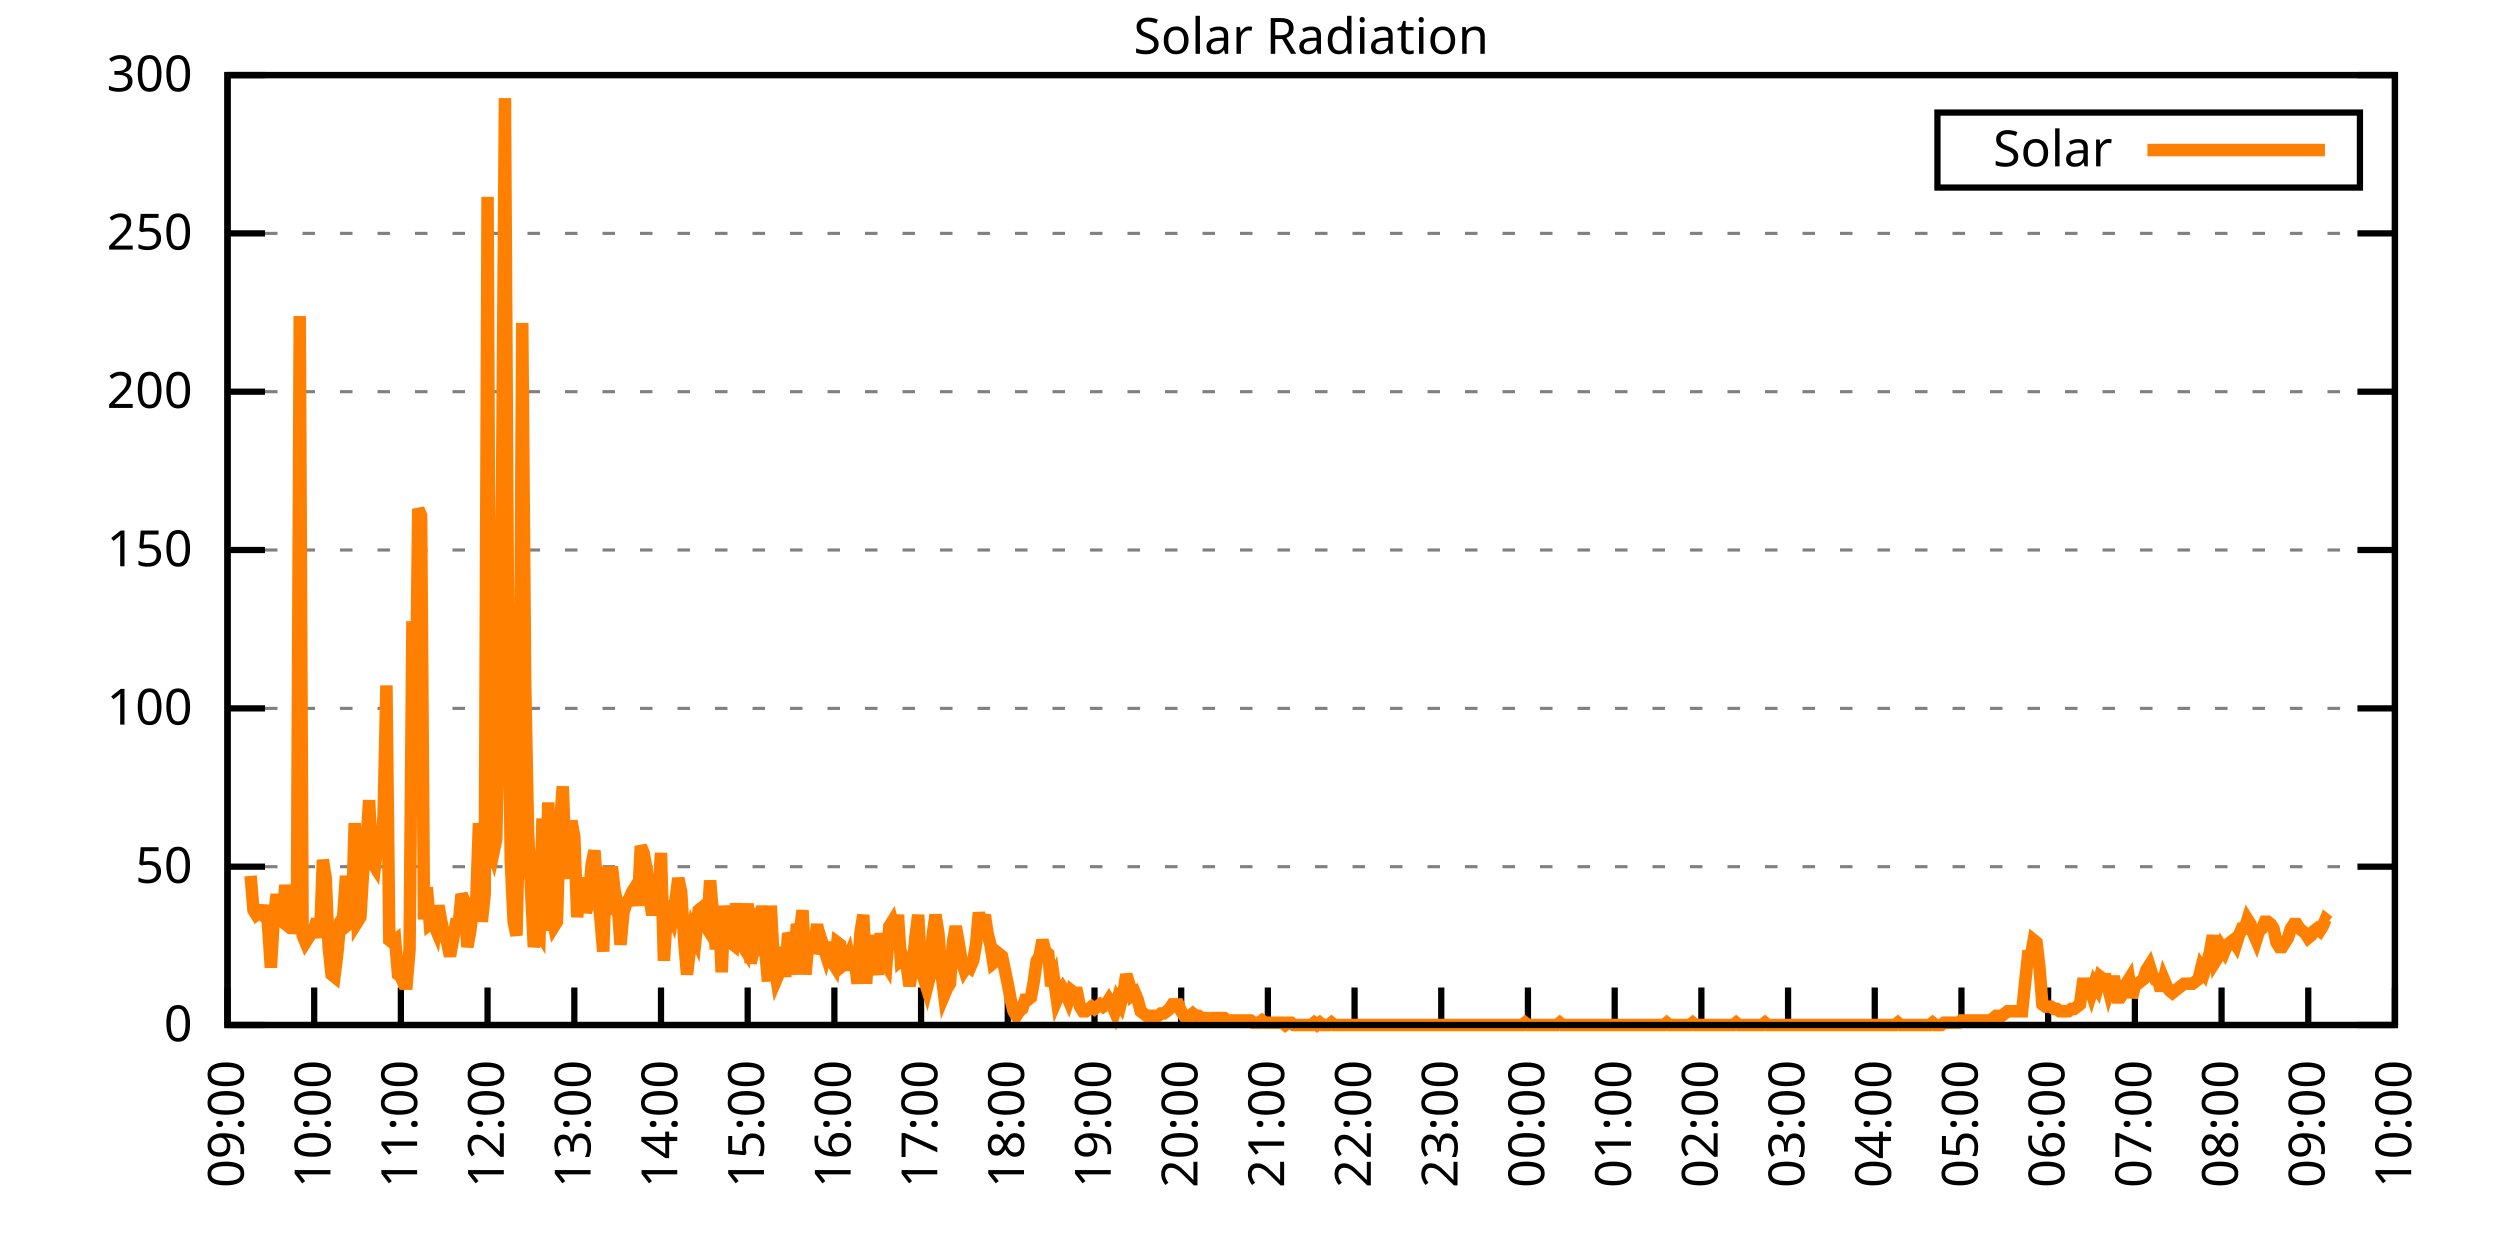
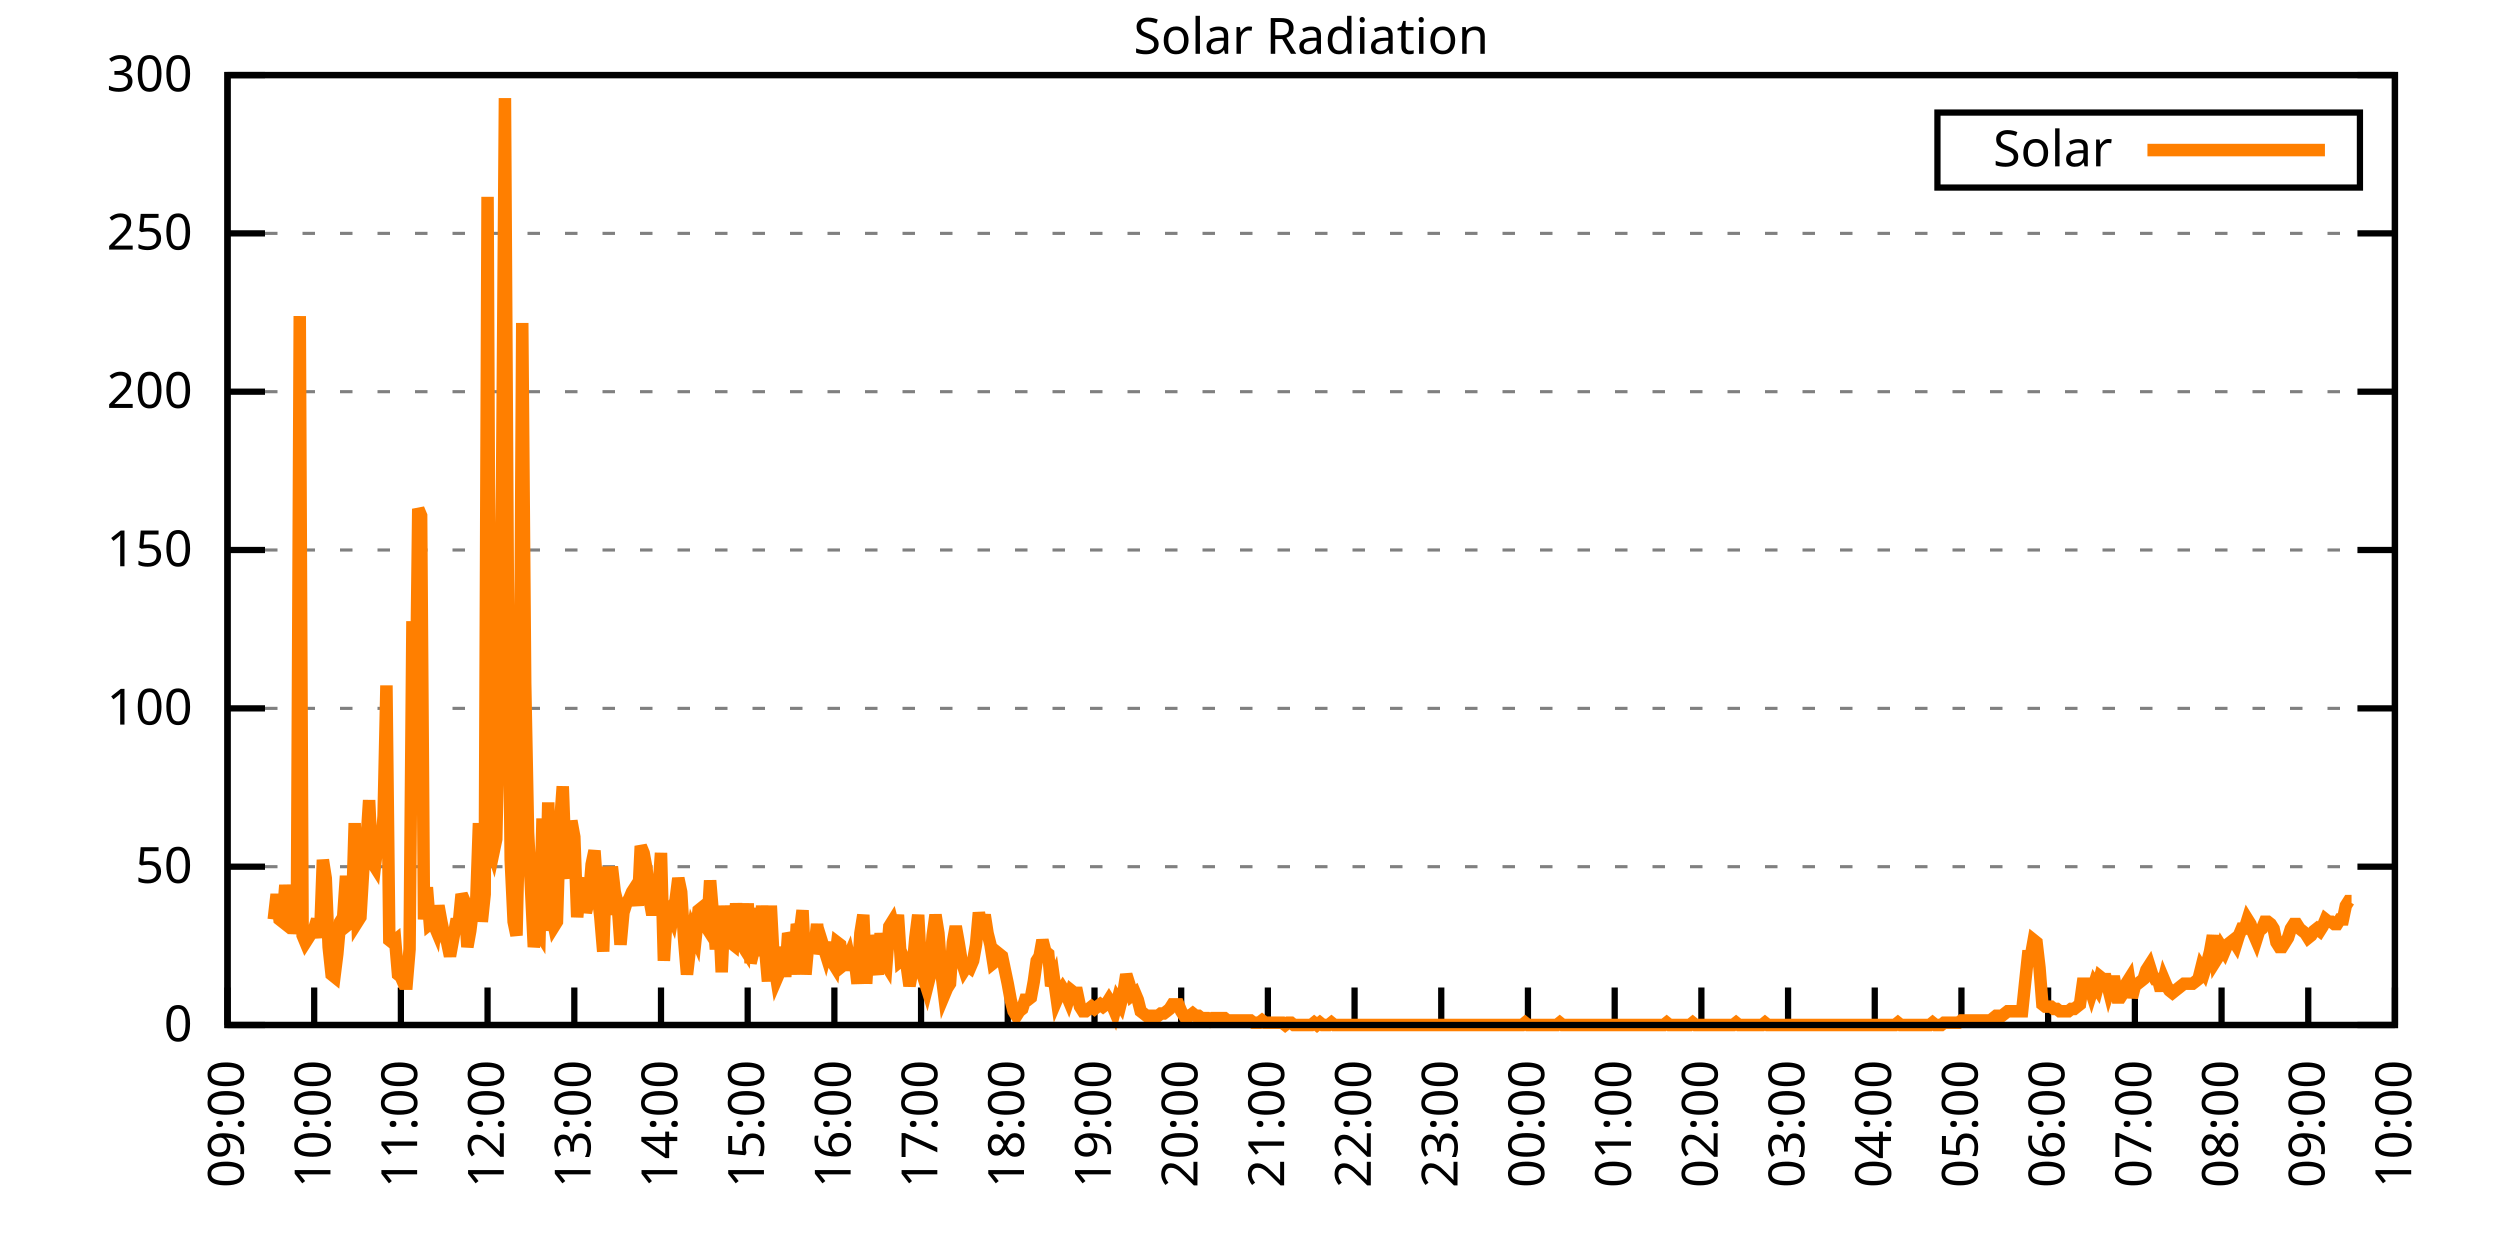
<svg xmlns="http://www.w3.org/2000/svg" xmlns:xlink="http://www.w3.org/1999/xlink" width="400" height="200" viewBox="0 0 400 200">
  <g id="gnuplot_canvas">
    <rect x="0" y="0" width="400" height="200" fill="none" />
    <defs>
      <circle id="gpDot" r="0.5" stroke-width="0.5" stroke="currentColor" />
      <path id="gpPt0" stroke-width="0.333" stroke="currentColor" d="M-1,0 h2 M0,-1 v2" />
      <path id="gpPt1" stroke-width="0.333" stroke="currentColor" d="M-1,-1 L1,1 M1,-1 L-1,1" />
      <path id="gpPt2" stroke-width="0.333" stroke="currentColor" d="M-1,0 L1,0 M0,-1 L0,1 M-1,-1 L1,1 M-1,1 L1,-1" />
      <rect id="gpPt3" stroke-width="0.333" stroke="currentColor" x="-1" y="-1" width="2" height="2" />
      <rect id="gpPt4" stroke-width="0.333" stroke="currentColor" fill="currentColor" x="-1" y="-1" width="2" height="2" />
      <circle id="gpPt5" stroke-width="0.333" stroke="currentColor" cx="0" cy="0" r="1" />
      <use xlink:href="#gpPt5" id="gpPt6" fill="currentColor" stroke="none" />
      <path id="gpPt7" stroke-width="0.333" stroke="currentColor" d="M0,-1.33 L-1.33,0.67 L1.33,0.67 z" />
      <use xlink:href="#gpPt7" id="gpPt8" fill="currentColor" stroke="none" />
      <use xlink:href="#gpPt7" id="gpPt9" stroke="currentColor" transform="rotate(180)" />
      <use xlink:href="#gpPt9" id="gpPt10" fill="currentColor" stroke="none" />
      <use xlink:href="#gpPt3" id="gpPt11" stroke="currentColor" transform="rotate(45)" />
      <use xlink:href="#gpPt11" id="gpPt12" fill="currentColor" stroke="none" />
      <path id="gpPt13" stroke-width="0.333" stroke="currentColor" d="M0,1.330 L1.265,0.411 L0.782,-1.067 L-0.782,-1.076 L-1.265,0.411 z" />
      <use xlink:href="#gpPt13" id="gpPt14" fill="currentColor" stroke="none" />
      <filter id="textbox" filterUnits="objectBoundingBox" x="0" y="0" height="1" width="1">
        <feFlood flood-color="white" flood-opacity="1" result="bgnd" />
        <feComposite in="SourceGraphic" in2="bgnd" operator="atop" />
      </filter>
      <filter id="greybox" filterUnits="objectBoundingBox" x="0" y="0" height="1" width="1">
        <feFlood flood-color="lightgrey" flood-opacity="1" result="grey" />
        <feComposite in="SourceGraphic" in2="grey" operator="atop" />
      </filter>
    </defs>
    <g fill="none" color="white" stroke="currentColor" stroke-width="1.00" stroke-linecap="butt" stroke-linejoin="miter">
</g>
    <g fill="none" color="black" stroke="currentColor" stroke-width="1.00" stroke-linecap="butt" stroke-linejoin="miter">
      <g stroke="none" shape-rendering="crispEdges">
        <polygon fill="rgb(255, 255, 255)" points="36.40,164.00 383.18,164.00 383.18,12.02 36.40,12.02 " />
      </g>
    </g>
    <g fill="none" color="black" stroke="currentColor" stroke-width="1.00" stroke-linecap="butt" stroke-linejoin="miter">
</g>
    <g fill="none" color="black" stroke="black" stroke-width="0.50" stroke-linecap="butt" stroke-linejoin="miter">
</g>
    <g fill="none" color="gray" stroke="currentColor" stroke-width="0.50" stroke-linecap="butt" stroke-linejoin="miter">
      <path stroke="gray" stroke-dasharray="2,4" class="gridline" d="M36.40,164.00 L383.19,164.00  " />
    </g>
    <g fill="none" color="gray" stroke="gray" stroke-width="1.00" stroke-linecap="butt" stroke-linejoin="miter">
</g>
    <g fill="none" color="black" stroke="currentColor" stroke-width="1.00" stroke-linecap="butt" stroke-linejoin="miter">
      <path stroke="black" d="M36.40,164.00 L42.40,164.00 M383.19,164.00 L377.19,164.00  " />
      <g transform="translate(30.80,166.60)" stroke="none" fill="black" font-family="Sans" font-size="8.00" text-anchor="end">
        <text>
          <tspan font-family="Sans"> 0</tspan>
        </text>
      </g>
    </g>
    <g fill="none" color="black" stroke="currentColor" stroke-width="1.00" stroke-linecap="butt" stroke-linejoin="miter">
</g>
    <g fill="none" color="black" stroke="black" stroke-width="0.50" stroke-linecap="butt" stroke-linejoin="miter">
</g>
    <g fill="none" color="gray" stroke="currentColor" stroke-width="0.50" stroke-linecap="butt" stroke-linejoin="miter">
      <path stroke="gray" stroke-dasharray="2,4" class="gridline" d="M36.40,138.67 L383.19,138.67  " />
    </g>
    <g fill="none" color="gray" stroke="gray" stroke-width="1.00" stroke-linecap="butt" stroke-linejoin="miter">
</g>
    <g fill="none" color="black" stroke="currentColor" stroke-width="1.00" stroke-linecap="butt" stroke-linejoin="miter">
      <path stroke="black" d="M36.40,138.67 L42.40,138.67 M383.19,138.67 L377.19,138.67  " />
      <g transform="translate(30.80,141.27)" stroke="none" fill="black" font-family="Sans" font-size="8.00" text-anchor="end">
        <text>
          <tspan font-family="Sans"> 50</tspan>
        </text>
      </g>
    </g>
    <g fill="none" color="black" stroke="currentColor" stroke-width="1.00" stroke-linecap="butt" stroke-linejoin="miter">
</g>
    <g fill="none" color="black" stroke="black" stroke-width="0.50" stroke-linecap="butt" stroke-linejoin="miter">
</g>
    <g fill="none" color="gray" stroke="currentColor" stroke-width="0.50" stroke-linecap="butt" stroke-linejoin="miter">
      <path stroke="gray" stroke-dasharray="2,4" class="gridline" d="M36.40,113.34 L383.19,113.34  " />
    </g>
    <g fill="none" color="gray" stroke="gray" stroke-width="1.00" stroke-linecap="butt" stroke-linejoin="miter">
</g>
    <g fill="none" color="black" stroke="currentColor" stroke-width="1.00" stroke-linecap="butt" stroke-linejoin="miter">
      <path stroke="black" d="M36.40,113.34 L42.40,113.34 M383.19,113.34 L377.19,113.34  " />
      <g transform="translate(30.80,115.94)" stroke="none" fill="black" font-family="Sans" font-size="8.00" text-anchor="end">
        <text>
          <tspan font-family="Sans"> 100</tspan>
        </text>
      </g>
    </g>
    <g fill="none" color="black" stroke="currentColor" stroke-width="1.00" stroke-linecap="butt" stroke-linejoin="miter">
</g>
    <g fill="none" color="black" stroke="black" stroke-width="0.50" stroke-linecap="butt" stroke-linejoin="miter">
</g>
    <g fill="none" color="gray" stroke="currentColor" stroke-width="0.50" stroke-linecap="butt" stroke-linejoin="miter">
      <path stroke="gray" stroke-dasharray="2,4" class="gridline" d="M36.40,88.00 L383.19,88.00  " />
    </g>
    <g fill="none" color="gray" stroke="gray" stroke-width="1.00" stroke-linecap="butt" stroke-linejoin="miter">
</g>
    <g fill="none" color="black" stroke="currentColor" stroke-width="1.00" stroke-linecap="butt" stroke-linejoin="miter">
      <path stroke="black" d="M36.40,88.00 L42.40,88.00 M383.19,88.00 L377.19,88.00  " />
      <g transform="translate(30.80,90.60)" stroke="none" fill="black" font-family="Sans" font-size="8.00" text-anchor="end">
        <text>
          <tspan font-family="Sans"> 150</tspan>
        </text>
      </g>
    </g>
    <g fill="none" color="black" stroke="currentColor" stroke-width="1.00" stroke-linecap="butt" stroke-linejoin="miter">
</g>
    <g fill="none" color="black" stroke="black" stroke-width="0.50" stroke-linecap="butt" stroke-linejoin="miter">
</g>
    <g fill="none" color="gray" stroke="currentColor" stroke-width="0.50" stroke-linecap="butt" stroke-linejoin="miter">
      <path stroke="gray" stroke-dasharray="2,4" class="gridline" d="M36.40,62.67 L383.19,62.67  " />
    </g>
    <g fill="none" color="gray" stroke="gray" stroke-width="1.00" stroke-linecap="butt" stroke-linejoin="miter">
</g>
    <g fill="none" color="black" stroke="currentColor" stroke-width="1.00" stroke-linecap="butt" stroke-linejoin="miter">
      <path stroke="black" d="M36.40,62.67 L42.40,62.67 M383.19,62.67 L377.19,62.67  " />
      <g transform="translate(30.80,65.27)" stroke="none" fill="black" font-family="Sans" font-size="8.00" text-anchor="end">
        <text>
          <tspan font-family="Sans"> 200</tspan>
        </text>
      </g>
    </g>
    <g fill="none" color="black" stroke="currentColor" stroke-width="1.00" stroke-linecap="butt" stroke-linejoin="miter">
</g>
    <g fill="none" color="black" stroke="black" stroke-width="0.50" stroke-linecap="butt" stroke-linejoin="miter">
</g>
    <g fill="none" color="gray" stroke="currentColor" stroke-width="0.50" stroke-linecap="butt" stroke-linejoin="miter">
      <path stroke="gray" stroke-dasharray="2,4" class="gridline" d="M36.40,37.34 L383.19,37.34  " />
    </g>
    <g fill="none" color="gray" stroke="gray" stroke-width="1.00" stroke-linecap="butt" stroke-linejoin="miter">
</g>
    <g fill="none" color="black" stroke="currentColor" stroke-width="1.00" stroke-linecap="butt" stroke-linejoin="miter">
      <path stroke="black" d="M36.40,37.34 L42.40,37.34 M383.19,37.34 L377.19,37.34  " />
      <g transform="translate(30.80,39.94)" stroke="none" fill="black" font-family="Sans" font-size="8.00" text-anchor="end">
        <text>
          <tspan font-family="Sans"> 250</tspan>
        </text>
      </g>
    </g>
    <g fill="none" color="black" stroke="currentColor" stroke-width="1.00" stroke-linecap="butt" stroke-linejoin="miter">
</g>
    <g fill="none" color="black" stroke="black" stroke-width="0.50" stroke-linecap="butt" stroke-linejoin="miter">
</g>
    <g fill="none" color="gray" stroke="currentColor" stroke-width="0.50" stroke-linecap="butt" stroke-linejoin="miter">
      <path stroke="gray" stroke-dasharray="2,4" class="gridline" d="M36.40,12.01 L383.19,12.01  " />
    </g>
    <g fill="none" color="gray" stroke="gray" stroke-width="1.00" stroke-linecap="butt" stroke-linejoin="miter">
</g>
    <g fill="none" color="black" stroke="currentColor" stroke-width="1.00" stroke-linecap="butt" stroke-linejoin="miter">
      <path stroke="black" d="M36.40,12.01 L42.40,12.01 M383.19,12.01 L377.19,12.01  " />
      <g transform="translate(30.80,14.61)" stroke="none" fill="black" font-family="Sans" font-size="8.00" text-anchor="end">
        <text>
          <tspan font-family="Sans"> 300</tspan>
        </text>
      </g>
    </g>
    <g fill="none" color="black" stroke="currentColor" stroke-width="1.00" stroke-linecap="butt" stroke-linejoin="miter">
      <path stroke="black" d="M36.40,164.00 L36.40,158.00  " />
      <g transform="translate(39.00,169.60) rotate(270.00)" stroke="none" fill="black" font-family="Sans" font-size="8.00" text-anchor="end">
        <text>
          <tspan font-family="Sans">09:00</tspan>
        </text>
      </g>
    </g>
    <g fill="none" color="black" stroke="currentColor" stroke-width="1.00" stroke-linecap="butt" stroke-linejoin="miter">
      <path stroke="black" d="M50.27,164.00 L50.27,158.00  " />
      <g transform="translate(52.87,169.60) rotate(270.00)" stroke="none" fill="black" font-family="Sans" font-size="8.00" text-anchor="end">
        <text>
          <tspan font-family="Sans">10:00</tspan>
        </text>
      </g>
    </g>
    <g fill="none" color="black" stroke="currentColor" stroke-width="1.00" stroke-linecap="butt" stroke-linejoin="miter">
      <path stroke="black" d="M64.14,164.00 L64.14,158.00  " />
      <g transform="translate(66.74,169.60) rotate(270.00)" stroke="none" fill="black" font-family="Sans" font-size="8.00" text-anchor="end">
        <text>
          <tspan font-family="Sans">11:00</tspan>
        </text>
      </g>
    </g>
    <g fill="none" color="black" stroke="currentColor" stroke-width="1.00" stroke-linecap="butt" stroke-linejoin="miter">
      <path stroke="black" d="M78.01,164.00 L78.01,158.00  " />
      <g transform="translate(80.61,169.60) rotate(270.00)" stroke="none" fill="black" font-family="Sans" font-size="8.00" text-anchor="end">
        <text>
          <tspan font-family="Sans">12:00</tspan>
        </text>
      </g>
    </g>
    <g fill="none" color="black" stroke="currentColor" stroke-width="1.00" stroke-linecap="butt" stroke-linejoin="miter">
      <path stroke="black" d="M91.89,164.00 L91.89,158.00  " />
      <g transform="translate(94.49,169.60) rotate(270.00)" stroke="none" fill="black" font-family="Sans" font-size="8.00" text-anchor="end">
        <text>
          <tspan font-family="Sans">13:00</tspan>
        </text>
      </g>
    </g>
    <g fill="none" color="black" stroke="currentColor" stroke-width="1.00" stroke-linecap="butt" stroke-linejoin="miter">
      <path stroke="black" d="M105.76,164.00 L105.76,158.00  " />
      <g transform="translate(108.36,169.60) rotate(270.00)" stroke="none" fill="black" font-family="Sans" font-size="8.00" text-anchor="end">
        <text>
          <tspan font-family="Sans">14:00</tspan>
        </text>
      </g>
    </g>
    <g fill="none" color="black" stroke="currentColor" stroke-width="1.00" stroke-linecap="butt" stroke-linejoin="miter">
      <path stroke="black" d="M119.63,164.00 L119.63,158.00  " />
      <g transform="translate(122.23,169.60) rotate(270.00)" stroke="none" fill="black" font-family="Sans" font-size="8.00" text-anchor="end">
        <text>
          <tspan font-family="Sans">15:00</tspan>
        </text>
      </g>
    </g>
    <g fill="none" color="black" stroke="currentColor" stroke-width="1.00" stroke-linecap="butt" stroke-linejoin="miter">
      <path stroke="black" d="M133.50,164.00 L133.50,158.00  " />
      <g transform="translate(136.10,169.60) rotate(270.00)" stroke="none" fill="black" font-family="Sans" font-size="8.00" text-anchor="end">
        <text>
          <tspan font-family="Sans">16:00</tspan>
        </text>
      </g>
    </g>
    <g fill="none" color="black" stroke="currentColor" stroke-width="1.00" stroke-linecap="butt" stroke-linejoin="miter">
      <path stroke="black" d="M147.37,164.00 L147.37,158.00  " />
      <g transform="translate(149.97,169.60) rotate(270.00)" stroke="none" fill="black" font-family="Sans" font-size="8.00" text-anchor="end">
        <text>
          <tspan font-family="Sans">17:00</tspan>
        </text>
      </g>
    </g>
    <g fill="none" color="black" stroke="currentColor" stroke-width="1.00" stroke-linecap="butt" stroke-linejoin="miter">
      <path stroke="black" d="M161.24,164.00 L161.24,158.00  " />
      <g transform="translate(163.84,169.60) rotate(270.00)" stroke="none" fill="black" font-family="Sans" font-size="8.00" text-anchor="end">
        <text>
          <tspan font-family="Sans">18:00</tspan>
        </text>
      </g>
    </g>
    <g fill="none" color="black" stroke="currentColor" stroke-width="1.00" stroke-linecap="butt" stroke-linejoin="miter">
      <path stroke="black" d="M175.12,164.00 L175.12,158.00  " />
      <g transform="translate(177.72,169.60) rotate(270.00)" stroke="none" fill="black" font-family="Sans" font-size="8.00" text-anchor="end">
        <text>
          <tspan font-family="Sans">19:00</tspan>
        </text>
      </g>
    </g>
    <g fill="none" color="black" stroke="currentColor" stroke-width="1.00" stroke-linecap="butt" stroke-linejoin="miter">
      <path stroke="black" d="M188.99,164.00 L188.99,158.00  " />
      <g transform="translate(191.59,169.60) rotate(270.00)" stroke="none" fill="black" font-family="Sans" font-size="8.00" text-anchor="end">
        <text>
          <tspan font-family="Sans">20:00</tspan>
        </text>
      </g>
    </g>
    <g fill="none" color="black" stroke="currentColor" stroke-width="1.00" stroke-linecap="butt" stroke-linejoin="miter">
      <path stroke="black" d="M202.86,164.00 L202.86,158.00  " />
      <g transform="translate(205.46,169.60) rotate(270.00)" stroke="none" fill="black" font-family="Sans" font-size="8.00" text-anchor="end">
        <text>
          <tspan font-family="Sans">21:00</tspan>
        </text>
      </g>
    </g>
    <g fill="none" color="black" stroke="currentColor" stroke-width="1.00" stroke-linecap="butt" stroke-linejoin="miter">
      <path stroke="black" d="M216.73,164.00 L216.73,158.00  " />
      <g transform="translate(219.33,169.60) rotate(270.00)" stroke="none" fill="black" font-family="Sans" font-size="8.00" text-anchor="end">
        <text>
          <tspan font-family="Sans">22:00</tspan>
        </text>
      </g>
    </g>
    <g fill="none" color="black" stroke="currentColor" stroke-width="1.00" stroke-linecap="butt" stroke-linejoin="miter">
      <path stroke="black" d="M230.60,164.00 L230.60,158.00  " />
      <g transform="translate(233.20,169.60) rotate(270.00)" stroke="none" fill="black" font-family="Sans" font-size="8.00" text-anchor="end">
        <text>
          <tspan font-family="Sans">23:00</tspan>
        </text>
      </g>
    </g>
    <g fill="none" color="black" stroke="currentColor" stroke-width="1.00" stroke-linecap="butt" stroke-linejoin="miter">
      <path stroke="black" d="M244.47,164.00 L244.47,158.00  " />
      <g transform="translate(247.07,169.60) rotate(270.00)" stroke="none" fill="black" font-family="Sans" font-size="8.00" text-anchor="end">
        <text>
          <tspan font-family="Sans">00:00</tspan>
        </text>
      </g>
    </g>
    <g fill="none" color="black" stroke="currentColor" stroke-width="1.00" stroke-linecap="butt" stroke-linejoin="miter">
      <path stroke="black" d="M258.35,164.00 L258.35,158.00  " />
      <g transform="translate(260.95,169.60) rotate(270.00)" stroke="none" fill="black" font-family="Sans" font-size="8.00" text-anchor="end">
        <text>
          <tspan font-family="Sans">01:00</tspan>
        </text>
      </g>
    </g>
    <g fill="none" color="black" stroke="currentColor" stroke-width="1.00" stroke-linecap="butt" stroke-linejoin="miter">
      <path stroke="black" d="M272.22,164.00 L272.22,158.00  " />
      <g transform="translate(274.82,169.60) rotate(270.00)" stroke="none" fill="black" font-family="Sans" font-size="8.00" text-anchor="end">
        <text>
          <tspan font-family="Sans">02:00</tspan>
        </text>
      </g>
    </g>
    <g fill="none" color="black" stroke="currentColor" stroke-width="1.00" stroke-linecap="butt" stroke-linejoin="miter">
      <path stroke="black" d="M286.09,164.00 L286.09,158.00  " />
      <g transform="translate(288.69,169.60) rotate(270.00)" stroke="none" fill="black" font-family="Sans" font-size="8.00" text-anchor="end">
        <text>
          <tspan font-family="Sans">03:00</tspan>
        </text>
      </g>
    </g>
    <g fill="none" color="black" stroke="currentColor" stroke-width="1.00" stroke-linecap="butt" stroke-linejoin="miter">
      <path stroke="black" d="M299.96,164.00 L299.96,158.00  " />
      <g transform="translate(302.56,169.60) rotate(270.00)" stroke="none" fill="black" font-family="Sans" font-size="8.00" text-anchor="end">
        <text>
          <tspan font-family="Sans">04:00</tspan>
        </text>
      </g>
    </g>
    <g fill="none" color="black" stroke="currentColor" stroke-width="1.00" stroke-linecap="butt" stroke-linejoin="miter">
      <path stroke="black" d="M313.83,164.00 L313.83,158.00  " />
      <g transform="translate(316.43,169.60) rotate(270.00)" stroke="none" fill="black" font-family="Sans" font-size="8.00" text-anchor="end">
        <text>
          <tspan font-family="Sans">05:00</tspan>
        </text>
      </g>
    </g>
    <g fill="none" color="black" stroke="currentColor" stroke-width="1.00" stroke-linecap="butt" stroke-linejoin="miter">
      <path stroke="black" d="M327.70,164.00 L327.70,158.00  " />
      <g transform="translate(330.30,169.60) rotate(270.00)" stroke="none" fill="black" font-family="Sans" font-size="8.00" text-anchor="end">
        <text>
          <tspan font-family="Sans">06:00</tspan>
        </text>
      </g>
    </g>
    <g fill="none" color="black" stroke="currentColor" stroke-width="1.00" stroke-linecap="butt" stroke-linejoin="miter">
      <path stroke="black" d="M341.58,164.00 L341.58,158.00  " />
      <g transform="translate(344.18,169.60) rotate(270.00)" stroke="none" fill="black" font-family="Sans" font-size="8.00" text-anchor="end">
        <text>
          <tspan font-family="Sans">07:00</tspan>
        </text>
      </g>
    </g>
    <g fill="none" color="black" stroke="currentColor" stroke-width="1.00" stroke-linecap="butt" stroke-linejoin="miter">
      <path stroke="black" d="M355.45,164.00 L355.45,158.00  " />
      <g transform="translate(358.05,169.60) rotate(270.00)" stroke="none" fill="black" font-family="Sans" font-size="8.00" text-anchor="end">
        <text>
          <tspan font-family="Sans">08:00</tspan>
        </text>
      </g>
    </g>
    <g fill="none" color="black" stroke="currentColor" stroke-width="1.00" stroke-linecap="butt" stroke-linejoin="miter">
      <path stroke="black" d="M369.32,164.00 L369.32,158.00  " />
      <g transform="translate(371.92,169.60) rotate(270.00)" stroke="none" fill="black" font-family="Sans" font-size="8.00" text-anchor="end">
        <text>
          <tspan font-family="Sans">09:00</tspan>
        </text>
      </g>
    </g>
    <g fill="none" color="black" stroke="currentColor" stroke-width="1.00" stroke-linecap="butt" stroke-linejoin="miter">
      <path stroke="black" d="M383.19,164.00 L383.19,158.00  " />
      <g transform="translate(385.79,169.60) rotate(270.00)" stroke="none" fill="black" font-family="Sans" font-size="8.00" text-anchor="end">
        <text>
          <tspan font-family="Sans">10:00</tspan>
        </text>
      </g>
    </g>
    <g fill="none" color="black" stroke="currentColor" stroke-width="1.00" stroke-linecap="butt" stroke-linejoin="miter">
</g>
    <g fill="none" color="black" stroke="currentColor" stroke-width="1.00" stroke-linecap="butt" stroke-linejoin="miter">
      <path stroke="black" d="M36.40,12.01 L36.40,164.00 L383.19,164.00 L383.19,12.01 L36.40,12.01 Z  " />
    </g>
    <g fill="none" color="black" stroke="currentColor" stroke-width="1.00" stroke-linecap="butt" stroke-linejoin="miter">
</g>
    <g fill="none" color="black" stroke="currentColor" stroke-width="1.00" stroke-linecap="butt" stroke-linejoin="miter">
      <path stroke="black" d="M309.99,30.01 L309.99,18.01 L377.59,18.01 L377.59,30.01 L309.99,30.01 Z  " />
    </g>
    <g id="Solar_Radiation_plot_1">
      <g fill="none" color="white" stroke="black" stroke-width="2.00" stroke-linecap="butt" stroke-linejoin="miter">
</g>
      <g fill="none" color="black" stroke="currentColor" stroke-width="2.00" stroke-linecap="butt" stroke-linejoin="miter">
        <g transform="translate(337.99,26.61)" stroke="none" fill="black" font-family="Sans" font-size="8.00" text-anchor="end">
          <text>
            <tspan font-family="Sans">Solar</tspan>
          </text>
        </g>
      </g>
      <g fill="none" color="black" stroke="currentColor" stroke-width="2.00" stroke-linecap="butt" stroke-linejoin="miter">
-         <path stroke="rgb(255, 127,   0)" d="M343.59,24.01 L371.99,24.01 M40.10,140.14 L40.56,145.65 L41.02,146.38 L41.49,146.01 L41.95,146.38 L42.41,144.91   L42.87,147.85 L43.34,154.82 L43.80,147.11 L44.26,143.08 L44.72,147.11 L45.19,147.48 L45.65,141.61 L46.11,145.65   L46.57,146.01 L47.03,149.32 L47.50,147.11 L47.96,50.57 L48.42,149.68 L48.88,150.79 L49.35,150.05 L49.81,149.32   L50.27,148.58 L50.73,147.11 L51.20,150.05 L51.66,137.57 L52.12,140.51 L52.58,151.52 L53.05,155.92 L53.51,156.29   L53.97,152.62 L54.43,147.48 L54.90,146.75 L55.36,140.14 L55.82,147.85 L56.28,147.48 L56.75,131.70 L57.21,147.48   L57.67,146.75 L58.13,139.04 L58.59,135.37 L59.06,128.03 L59.52,137.94 L59.98,138.67 L60.44,134.63 L60.91,136.47   L61.37,130.60 L61.83,109.67 L62.29,150.42 L62.76,150.79 L63.22,150.42 L63.68,155.92 L64.14,156.29 L64.61,157.39   L65.07,157.39 L65.53,151.89 L65.99,99.39 L66.46,119.95 L66.92,81.41 L67.38,82.51 L67.84,147.11 L68.30,141.98   L68.77,147.85 L69.23,147.48 L69.69,148.58 L70.15,144.91 L70.62,147.48 L71.08,149.68 L71.54,150.79 L72.00,152.99   L72.47,150.42 L72.93,147.85 L73.39,147.85 L73.85,143.08 L74.32,144.18 L74.78,151.52 L75.24,148.95 L75.70,145.28   L76.17,144.91 L76.63,131.70 L77.09,147.48 L77.55,143.08 L78.01,31.49 L78.48,135.00 L78.94,136.47 L79.40,134.27   L79.86,112.98 L80.33,77.37 L80.79,15.70 L81.25,92.79 L81.71,137.57 L82.18,147.48 L82.64,149.68 L83.10,129.13   L83.56,51.68 L84.03,109.31 L84.49,133.17 L84.95,141.98 L85.41,151.52 L85.88,148.58 L86.34,149.32 L86.80,130.96   L87.26,148.95 L87.72,128.39 L88.19,146.01 L88.65,148.22 L89.11,147.48 L89.57,132.43 L90.04,125.82 L90.50,138.30   L90.96,140.51 L91.42,131.33 L91.89,133.90 L92.35,146.75 L92.81,141.98 L93.27,140.51 L93.74,146.01 L94.20,144.18   L94.66,138.30 L95.12,136.10 L95.59,142.71 L96.05,146.75 L96.51,152.25 L96.97,138.67 L97.44,146.38 L97.90,138.67   L98.36,142.71 L98.82,144.55 L99.28,151.15 L99.75,146.01 L100.21,144.55 L100.67,143.81 L101.13,142.71 L101.60,141.98   L102.06,144.91 L102.52,135.37 L102.98,136.47 L103.45,139.04 L103.91,143.81 L104.37,146.38 L104.83,143.81 L105.30,143.44   L105.76,136.47 L106.22,153.72 L106.68,146.38 L107.15,145.65 L107.61,146.75 L108.07,144.18 L108.53,140.51 L108.99,142.71   L109.46,150.42 L109.92,155.92 L110.38,151.89 L110.84,148.95 L111.31,150.05 L111.77,145.65 L112.23,145.28 L112.69,147.85   L113.16,148.58 L113.62,140.87 L114.54,151.89 L115.01,145.65 L115.47,155.56 L115.93,144.91 L116.39,150.79 L116.86,150.79   L117.32,151.15 L117.78,144.55 L118.24,149.32 L118.70,151.15 L119.17,151.89 L119.63,144.55 L120.09,154.09 L120.55,152.25   L121.02,145.28 L121.48,152.99 L121.94,144.91 L122.40,151.52 L122.87,157.03 L123.33,144.91 L123.79,153.72 L124.25,156.66   L124.72,155.56 L125.18,151.52 L125.64,156.29 L126.10,149.32 L126.57,150.42 L127.03,155.92 L127.49,147.85 L127.95,149.32   L128.41,145.65 L128.88,155.92 L129.34,150.79 L129.80,150.79 L130.26,152.25 L130.73,147.85 L131.19,152.62 L131.65,151.15   L132.11,152.62 L132.58,150.79 L133.04,153.72 L133.50,154.46 L133.96,150.79 L134.43,151.15 L134.89,154.46 L135.35,154.09   L135.81,152.99 L136.28,155.19 L136.74,153.35 L137.20,157.39 L137.66,149.32 L138.13,146.38 L138.59,157.39 L139.05,149.68   L139.51,152.25 L139.97,153.72 L140.44,155.92 L140.90,149.32 L141.36,153.72 L141.82,154.46 L142.29,148.22 L142.75,147.48   L143.21,149.32 L143.67,146.38 L144.14,153.72 L144.60,153.35 L145.06,154.46 L145.52,157.76 L145.99,155.19 L146.45,150.05   L146.91,146.38 L147.37,155.19 L147.84,156.66 L148.30,158.13 L148.76,156.29 L149.22,149.68 L149.68,146.38 L150.15,149.32   L150.61,155.56 L151.07,159.23 L151.53,158.13 L152.00,157.39 L152.46,150.79 L152.92,148.22 L153.38,150.79 L153.85,153.72   L154.31,155.19 L154.77,154.46 L155.23,154.82 L155.70,153.72 L156.16,151.15 L156.62,146.01 L157.08,148.58 L157.55,146.38   L158.01,149.32 L158.47,151.15 L158.93,154.09 L159.39,153.72 L159.86,152.62 L160.32,152.99 L160.78,155.19 L161.24,157.39   L161.71,159.96 L162.17,161.80 L162.63,162.53 L163.09,161.80 L163.56,161.43 L164.02,159.96 L164.48,159.96 L164.94,159.60   L165.41,157.03 L165.87,153.72 L166.33,152.99 L166.79,150.42 L167.26,152.25 L167.72,152.62 L168.18,157.76 L168.64,156.66   L169.10,159.96 L169.57,158.86 L170.03,158.13 L170.49,158.86 L170.95,159.96 L171.42,158.49 L171.88,158.86 L172.34,158.86   L172.80,161.06 L173.27,161.80 L173.73,161.80 L174.19,161.43 L174.65,161.06 L175.12,161.43 L175.58,161.06 L176.04,160.70   L176.50,161.06 L176.97,160.70 L177.43,159.96 L177.89,160.70 L178.35,161.80 L178.82,159.96 L179.28,160.70 L179.74,158.86   L180.20,155.92 L180.66,157.39 L181.13,159.23 L181.59,158.86 L182.05,159.96 L182.51,161.80 L182.98,162.16 L183.44,162.53   L183.90,162.53 L184.36,162.53 L184.83,162.53 L185.29,162.53 L185.75,162.16 L186.21,162.16 L186.68,161.80 L187.14,161.43   L187.60,160.70 L188.06,160.70 L188.53,160.70 L188.99,161.80 L189.45,162.53 L189.91,162.53 L190.37,162.53 L190.84,162.16   L191.30,162.53 L191.76,162.53 L192.22,162.90 L192.69,162.90 L193.15,162.90 L193.61,163.27 L194.07,162.90 L194.54,162.90   L195.00,162.90 L195.46,162.90 L195.92,162.90 L196.39,163.27 L196.85,163.27 L197.31,163.27 L197.77,163.27 L198.24,163.27   L198.70,163.27 L199.16,163.27 L199.62,163.27 L200.08,163.27 L200.55,163.63 L201.01,163.63 L201.47,163.63 L201.93,163.27   L202.40,163.63 L202.86,163.63 L203.32,163.63 L203.78,163.63 L204.25,163.63 L204.71,163.63 L205.17,163.63 L205.63,164.00   L206.10,163.63 L206.56,163.63 L207.02,164.00 L207.48,164.00 L207.95,164.00 L208.41,164.00 L208.87,164.00 L209.33,164.00   L209.80,164.00 L210.26,163.63 L210.72,164.00 L211.18,163.63 L211.64,164.00 L212.11,164.00 L212.57,164.00 L213.03,163.63   L213.49,164.00 L213.96,164.00 L214.42,164.00 L214.88,164.00 L215.34,164.00 L215.81,164.00 L216.27,164.00 L216.73,164.00   L217.19,164.00 L217.66,164.00 L218.12,164.00 L218.58,164.00 L219.04,164.00 L219.51,164.00 L219.97,164.00 L220.43,164.00   L220.89,164.00 L221.35,164.00 L221.82,164.00 L222.28,164.00 L222.74,164.00 L223.20,164.00 L223.67,164.00 L224.13,164.00   L224.59,164.00 L225.05,164.00 L225.52,164.00 L225.98,164.00 L226.44,164.00 L226.90,164.00 L227.37,164.00 L227.83,164.00   L228.29,164.00 L228.75,164.00 L229.22,164.00 L229.68,164.00 L230.14,164.00 L230.60,164.00 L231.06,164.00 L231.53,164.00   L231.99,164.00 L232.45,164.00 L232.91,164.00 L233.38,164.00 L233.84,164.00 L234.30,164.00 L234.76,164.00 L235.23,164.00   L235.69,164.00 L236.15,164.00 L236.61,164.00 L237.08,164.00 L237.54,164.00 L238.00,164.00 L238.46,164.00 L238.93,164.00   L239.39,164.00 L239.85,164.00 L240.31,164.00 L240.77,164.00 L241.24,164.00 L241.70,164.00 L242.16,164.00 L242.62,164.00   L243.09,164.00 L243.55,164.00 L244.01,163.63 L244.47,164.00 L244.94,164.00 L245.40,164.00 L245.86,164.00 L246.32,164.00   L246.79,164.00 L247.25,164.00 L247.71,164.00 L248.17,164.00 L248.64,164.00 L249.10,164.00 L249.56,163.63 L250.02,164.00   L250.49,164.00 L250.95,164.00 L251.41,164.00 L251.87,164.00 L252.33,164.00 L252.80,164.00 L253.26,164.00 L253.72,164.00   L254.18,164.00 L254.65,164.00 L255.11,164.00 L255.57,164.00 L256.03,164.00 L256.50,164.00 L256.96,164.00 L257.42,164.00   L257.88,164.00 L258.35,164.00 L258.81,164.00 L259.27,164.00 L259.73,164.00 L260.20,164.00 L260.66,164.00 L261.12,164.00   L261.58,164.00 L262.04,164.00 L262.51,164.00 L262.97,164.00 L263.43,164.00 L263.89,164.00 L264.36,164.00 L264.82,164.00   L265.28,164.00 L265.74,164.00 L266.21,164.00 L266.67,163.63 L267.13,164.00 L267.59,164.00 L268.06,164.00 L268.52,164.00   L268.98,164.00 L269.44,164.00 L269.91,164.00 L270.37,164.00 L270.83,163.63 L271.29,164.00 L271.75,164.00 L272.22,164.00   L272.68,164.00 L273.14,164.00 L273.60,164.00 L274.07,164.00 L274.53,164.00 L274.99,164.00 L275.45,164.00 L275.92,164.00   L276.38,164.00 L276.84,164.00 L277.30,164.00 L277.77,163.63 L278.23,164.00 L278.69,164.00 L279.15,164.00 L279.62,164.00   L280.08,164.00 L280.54,164.00 L281.00,164.00 L281.46,164.00 L281.93,164.00 L282.39,163.63 L282.85,164.00 L283.31,164.00   L283.78,164.00 L284.24,164.00 L284.70,164.00 L285.16,164.00 L285.63,164.00 L286.09,164.00 L286.55,164.00 L287.01,164.00   L287.48,164.00 L287.94,164.00 L288.40,164.00 L288.86,164.00 L289.33,164.00 L289.79,164.00 L290.25,164.00 L290.71,164.00   L291.18,164.00 L291.64,164.00 L292.10,164.00 L292.56,164.00 L293.02,164.00 L293.49,164.00 L293.95,164.00 L294.41,164.00   L294.87,164.00 L295.34,164.00 L295.80,164.00 L296.26,164.00 L296.72,164.00 L297.19,164.00 L297.65,164.00 L298.11,164.00   L298.57,164.00 L299.04,164.00 L299.50,164.00 L299.96,164.00 L300.42,164.00 L300.89,164.00 L301.35,164.00 L301.81,164.00   L302.27,164.00 L302.73,164.00 L303.20,164.00 L303.66,163.63 L304.12,164.00 L304.58,164.00 L305.05,164.00 L305.51,164.00   L305.97,164.00 L306.43,164.00 L306.90,164.00 L307.36,164.00 L307.82,164.00 L308.28,164.00 L308.75,164.00 L309.21,163.63   L309.67,164.00 L310.13,164.00 L310.60,164.00 L311.06,163.63 L311.52,163.63 L311.98,163.63 L312.44,163.63 L312.91,163.63   L313.37,163.63 L313.83,163.27 L314.29,163.27 L314.76,163.27 L315.22,163.27 L315.68,163.27 L316.14,163.27 L316.61,163.27   L317.07,163.27 L317.53,163.27 L317.99,163.27 L318.46,163.27 L318.92,162.90 L319.38,162.53 L319.84,162.53 L320.31,162.53   L320.77,162.16 L321.23,161.80 L321.69,161.80 L322.15,161.80 L322.62,161.80 L323.08,161.80 L323.54,161.80 L324.00,157.39   L324.47,152.99 L324.93,152.99 L325.39,150.42 L325.85,150.79 L326.32,154.82 L326.78,160.70 L327.24,161.06 L327.70,161.06   L328.17,161.06 L328.63,161.43 L329.09,161.43 L329.55,161.80 L330.02,161.80 L330.48,161.80 L330.94,161.80 L331.40,161.43   L331.87,161.43 L332.33,161.06 L332.79,160.70 L333.25,157.39 L333.71,157.39 L334.18,157.39 L334.64,158.86 L335.10,157.39   L335.56,158.13 L336.03,156.29 L336.49,156.66 L336.95,156.66 L337.41,158.49 L337.88,157.03 L338.34,157.03 L338.80,159.60   L339.26,159.60 L339.73,158.86 L340.19,157.39 L340.65,156.66 L341.11,159.60 L341.58,157.76 L342.04,157.39 L342.50,157.03   L342.96,156.66 L343.42,155.19 L343.89,154.46 L344.35,155.92 L344.81,156.66 L345.27,156.66 L345.74,158.49 L346.20,156.66   L346.66,157.76 L347.12,158.49 L347.59,158.86 L348.05,158.49 L348.51,158.13 L348.97,157.76 L349.44,157.39 L349.90,157.39   L350.36,157.39 L350.82,157.39 L351.29,157.03 L351.75,156.66 L352.21,154.82 L352.67,155.56 L353.13,154.09 L353.60,152.25   L354.06,149.68 L354.52,153.72 L354.98,152.99 L355.45,151.52 L355.91,152.25 L356.37,151.15 L356.83,150.79 L357.30,150.42   L357.76,151.15 L358.22,149.68 L358.68,148.58 L359.15,148.58 L359.61,147.11 L360.07,147.85 L360.53,149.32 L361.00,150.42   L361.46,148.95 L361.92,148.58 L362.38,147.48 L362.84,147.48 L363.31,147.85 L363.77,148.58 L364.23,150.79 L364.69,151.52   L365.16,151.52 L365.62,150.79 L366.08,150.05 L366.54,148.58 L367.01,147.85 L367.47,147.85 L367.93,148.58 L368.39,148.95   L368.86,149.32 L369.32,150.05 L369.78,149.68 L370.24,148.95 L370.71,148.58 L371.17,148.95 L371.63,148.22 L372.09,147.11   L372.56,147.48  " />
+         <path stroke="rgb(255, 127,   0)" d="M343.59,24.01 L371.99,24.01 M43.80,147.11 L44.26,143.08 L44.72,147.11 L45.19,147.48 L45.65,141.61 L46.11,145.65   L46.57,146.01 L47.03,149.32 L47.50,147.11 L47.96,50.57 L48.42,149.68 L48.88,150.79 L49.35,150.05 L49.81,149.32   L50.27,148.58 L50.73,147.11 L51.20,150.05 L51.66,137.57 L52.12,140.51 L52.58,151.52 L53.05,155.92 L53.51,156.29   L53.97,152.62 L54.43,147.48 L54.90,146.75 L55.36,140.14 L55.82,147.85 L56.28,147.48 L56.75,131.70 L57.21,147.48   L57.67,146.75 L58.13,139.04 L58.59,135.37 L59.06,128.03 L59.52,137.94 L59.98,138.67 L60.44,134.63 L60.91,136.47   L61.37,130.60 L61.83,109.67 L62.29,150.42 L62.76,150.79 L63.22,150.42 L63.68,155.92 L64.14,156.29 L64.61,157.39   L65.07,157.39 L65.53,151.89 L65.99,99.39 L66.46,119.95 L66.92,81.41 L67.38,82.51 L67.84,147.11 L68.30,141.98   L68.77,147.85 L69.23,147.48 L69.69,148.58 L70.15,144.91 L70.62,147.48 L71.08,149.68 L71.54,150.79 L72.00,152.99   L72.47,150.42 L72.93,147.85 L73.39,147.85 L73.85,143.08 L74.32,144.18 L74.78,151.52 L75.24,148.95 L75.70,145.28   L76.17,144.91 L76.63,131.70 L77.09,147.48 L77.55,143.08 L78.01,31.49 L78.48,135.00 L78.94,136.47 L79.40,134.27   L79.86,112.98 L80.33,77.37 L80.79,15.70 L81.25,92.79 L81.71,137.57 L82.18,147.48 L82.64,149.68 L83.10,129.13   L83.56,51.68 L84.03,109.31 L84.49,133.17 L84.95,141.98 L85.41,151.52 L85.88,148.58 L86.34,149.32 L86.80,130.96   L87.26,148.95 L87.72,128.39 L88.19,146.01 L88.65,148.22 L89.11,147.48 L89.57,132.43 L90.04,125.82 L90.50,138.30   L90.96,140.51 L91.42,131.33 L91.89,133.90 L92.35,146.75 L92.81,141.98 L93.27,140.51 L93.74,146.01 L94.20,144.18   L94.66,138.30 L95.12,136.10 L95.59,142.71 L96.05,146.75 L96.51,152.25 L96.97,138.67 L97.44,146.38 L97.90,138.67   L98.36,142.71 L98.82,144.55 L99.28,151.15 L99.75,146.01 L100.21,144.55 L100.67,143.81 L101.13,142.71 L101.60,141.98   L102.06,144.91 L102.52,135.37 L102.98,136.47 L103.45,139.04 L103.91,143.81 L104.37,146.38 L104.83,143.81 L105.30,143.44   L105.76,136.47 L106.22,153.72 L106.68,146.38 L107.15,145.65 L107.61,146.75 L108.07,144.18 L108.53,140.51 L108.99,142.71   L109.46,150.42 L109.92,155.92 L110.38,151.89 L110.84,148.95 L111.31,150.05 L111.77,145.65 L112.23,145.28 L112.69,147.85   L113.16,148.58 L113.62,140.87 L114.54,151.89 L115.01,145.65 L115.47,155.56 L115.93,144.91 L116.39,150.79 L116.86,150.79   L117.32,151.15 L117.78,144.55 L118.24,149.32 L118.70,151.15 L119.17,151.89 L119.63,144.55 L120.09,154.09 L120.55,152.25   L121.02,145.28 L121.48,152.99 L121.94,144.91 L122.40,151.52 L122.87,157.03 L123.33,144.91 L123.79,153.72 L124.25,156.66   L124.72,155.56 L125.18,151.52 L125.64,156.29 L126.10,149.32 L126.57,150.42 L127.03,155.92 L127.49,147.85 L127.95,149.32   L128.41,145.65 L128.88,155.92 L129.34,150.79 L129.80,150.79 L130.26,152.25 L130.73,147.85 L131.19,152.62 L131.65,151.15   L132.11,152.62 L132.58,150.79 L133.04,153.72 L133.50,154.46 L133.96,150.79 L134.43,151.15 L134.89,154.46 L135.35,154.09   L135.81,152.99 L136.28,155.19 L136.74,153.35 L137.20,157.39 L137.66,149.32 L138.13,146.38 L138.59,157.39 L139.05,149.68   L139.51,152.25 L139.97,153.72 L140.44,155.92 L140.90,149.32 L141.36,153.72 L141.82,154.46 L142.29,148.22 L142.75,147.48   L143.21,149.32 L143.67,146.38 L144.14,153.72 L144.60,153.35 L145.06,154.46 L145.52,157.76 L145.99,155.19 L146.45,150.05   L146.91,146.38 L147.37,155.19 L147.84,156.66 L148.30,158.13 L148.76,156.29 L149.22,149.68 L149.68,146.38 L150.15,149.32   L150.61,155.56 L151.07,159.23 L151.53,158.13 L152.00,157.39 L152.46,150.79 L152.92,148.22 L153.38,150.79 L153.85,153.72   L154.31,155.19 L154.77,154.46 L155.23,154.82 L155.70,153.72 L156.16,151.15 L156.62,146.01 L157.08,148.58 L157.55,146.38   L158.01,149.32 L158.47,151.15 L158.93,154.09 L159.39,153.72 L159.86,152.62 L160.32,152.99 L160.78,155.19 L161.24,157.39   L161.71,159.96 L162.17,161.80 L162.63,162.53 L163.09,161.80 L163.56,161.43 L164.02,159.96 L164.48,159.96 L164.94,159.60   L165.41,157.03 L165.87,153.72 L166.33,152.99 L166.79,150.42 L167.26,152.25 L167.72,152.62 L168.18,157.76 L168.64,156.66   L169.10,159.96 L169.57,158.86 L170.03,158.13 L170.49,158.86 L170.95,159.96 L171.42,158.49 L171.88,158.86 L172.34,158.86   L172.80,161.06 L173.27,161.80 L173.73,161.80 L174.19,161.43 L174.65,161.06 L175.12,161.43 L175.58,161.06 L176.04,160.70   L176.50,161.06 L176.97,160.70 L177.43,159.96 L177.89,160.70 L178.35,161.80 L178.82,159.96 L179.28,160.70 L179.74,158.86   L180.20,155.92 L180.66,157.39 L181.13,159.23 L181.59,158.86 L182.05,159.96 L182.51,161.80 L182.98,162.16 L183.44,162.53   L183.90,162.53 L184.36,162.53 L184.83,162.53 L185.29,162.53 L185.75,162.16 L186.21,162.16 L186.68,161.80 L187.14,161.43   L187.60,160.70 L188.06,160.70 L188.53,160.70 L188.99,161.80 L189.45,162.53 L189.91,162.53 L190.37,162.53 L190.84,162.16   L191.30,162.53 L191.76,162.53 L192.22,162.90 L192.69,162.90 L193.15,162.90 L193.61,163.27 L194.07,162.90 L194.54,162.90   L195.00,162.90 L195.46,162.90 L195.92,162.90 L196.39,163.27 L196.85,163.27 L197.31,163.27 L197.77,163.27 L198.24,163.27   L198.70,163.27 L199.16,163.27 L199.62,163.27 L200.08,163.27 L200.55,163.63 L201.01,163.63 L201.47,163.63 L201.93,163.27   L202.40,163.63 L202.86,163.63 L203.32,163.63 L203.78,163.63 L204.25,163.63 L204.71,163.63 L205.17,163.63 L205.63,164.00   L206.10,163.63 L206.56,163.63 L207.02,164.00 L207.48,164.00 L207.95,164.00 L208.41,164.00 L208.87,164.00 L209.33,164.00   L209.80,164.00 L210.26,163.63 L210.72,164.00 L211.18,163.63 L211.64,164.00 L212.11,164.00 L212.57,164.00 L213.03,163.63   L213.49,164.00 L213.96,164.00 L214.42,164.00 L214.88,164.00 L215.34,164.00 L215.81,164.00 L216.27,164.00 L216.73,164.00   L217.19,164.00 L217.66,164.00 L218.12,164.00 L218.58,164.00 L219.04,164.00 L219.51,164.00 L219.97,164.00 L220.43,164.00   L220.89,164.00 L221.35,164.00 L221.82,164.00 L222.28,164.00 L222.74,164.00 L223.20,164.00 L223.67,164.00 L224.13,164.00   L224.59,164.00 L225.05,164.00 L225.52,164.00 L225.98,164.00 L226.44,164.00 L226.90,164.00 L227.37,164.00 L227.83,164.00   L228.29,164.00 L228.75,164.00 L229.22,164.00 L229.68,164.00 L230.14,164.00 L230.60,164.00 L231.06,164.00 L231.53,164.00   L231.99,164.00 L232.45,164.00 L232.91,164.00 L233.38,164.00 L233.84,164.00 L234.30,164.00 L234.76,164.00 L235.23,164.00   L235.69,164.00 L236.15,164.00 L236.61,164.00 L237.08,164.00 L237.54,164.00 L238.00,164.00 L238.46,164.00 L238.93,164.00   L239.39,164.00 L239.85,164.00 L240.31,164.00 L240.77,164.00 L241.24,164.00 L241.70,164.00 L242.16,164.00 L242.62,164.00   L243.09,164.00 L243.55,164.00 L244.01,163.63 L244.47,164.00 L244.94,164.00 L245.40,164.00 L245.86,164.00 L246.32,164.00   L246.79,164.00 L247.25,164.00 L247.71,164.00 L248.17,164.00 L248.64,164.00 L249.10,164.00 L249.56,163.63 L250.02,164.00   L250.49,164.00 L250.95,164.00 L251.41,164.00 L251.87,164.00 L252.33,164.00 L252.80,164.00 L253.26,164.00 L253.72,164.00   L254.18,164.00 L254.65,164.00 L255.11,164.00 L255.57,164.00 L256.03,164.00 L256.50,164.00 L256.96,164.00 L257.42,164.00   L257.88,164.00 L258.35,164.00 L258.81,164.00 L259.27,164.00 L259.73,164.00 L260.20,164.00 L260.66,164.00 L261.12,164.00   L261.58,164.00 L262.04,164.00 L262.51,164.00 L262.97,164.00 L263.43,164.00 L263.89,164.00 L264.36,164.00 L264.82,164.00   L265.28,164.00 L265.74,164.00 L266.21,164.00 L266.67,163.63 L267.13,164.00 L267.59,164.00 L268.06,164.00 L268.52,164.00   L268.98,164.00 L269.44,164.00 L269.91,164.00 L270.37,164.00 L270.83,163.63 L271.29,164.00 L271.75,164.00 L272.22,164.00   L272.68,164.00 L273.14,164.00 L273.60,164.00 L274.07,164.00 L274.53,164.00 L274.99,164.00 L275.45,164.00 L275.92,164.00   L276.38,164.00 L276.84,164.00 L277.30,164.00 L277.77,163.63 L278.23,164.00 L278.69,164.00 L279.15,164.00 L279.62,164.00   L280.08,164.00 L280.54,164.00 L281.00,164.00 L281.46,164.00 L281.93,164.00 L282.39,163.63 L282.85,164.00 L283.31,164.00   L283.78,164.00 L284.24,164.00 L284.70,164.00 L285.16,164.00 L285.63,164.00 L286.09,164.00 L286.55,164.00 L287.01,164.00   L287.48,164.00 L287.94,164.00 L288.40,164.00 L288.86,164.00 L289.33,164.00 L289.79,164.00 L290.25,164.00 L290.71,164.00   L291.18,164.00 L291.64,164.00 L292.10,164.00 L292.56,164.00 L293.02,164.00 L293.49,164.00 L293.95,164.00 L294.41,164.00   L294.87,164.00 L295.34,164.00 L295.80,164.00 L296.26,164.00 L296.72,164.00 L297.19,164.00 L297.65,164.00 L298.11,164.00   L298.57,164.00 L299.04,164.00 L299.50,164.00 L299.96,164.00 L300.42,164.00 L300.89,164.00 L301.35,164.00 L301.81,164.00   L302.27,164.00 L302.73,164.00 L303.20,164.00 L303.66,163.63 L304.12,164.00 L304.58,164.00 L305.05,164.00 L305.51,164.00   L305.97,164.00 L306.43,164.00 L306.90,164.00 L307.36,164.00 L307.82,164.00 L308.28,164.00 L308.75,164.00 L309.21,163.63   L309.67,164.00 L310.13,164.00 L310.60,164.00 L311.06,163.63 L311.52,163.63 L311.98,163.63 L312.44,163.63 L312.91,163.63   L313.37,163.63 L313.83,163.27 L314.29,163.27 L314.76,163.27 L315.22,163.27 L315.68,163.27 L316.14,163.27 L316.61,163.27   L317.07,163.27 L317.53,163.27 L317.99,163.27 L318.46,163.27 L318.92,162.90 L319.38,162.53 L319.84,162.53 L320.31,162.53   L320.77,162.16 L321.23,161.80 L321.69,161.80 L322.15,161.80 L322.62,161.80 L323.08,161.80 L323.54,161.80 L324.00,157.39   L324.47,152.99 L324.93,152.99 L325.39,150.42 L325.85,150.79 L326.32,154.82 L326.78,160.70 L327.24,161.06 L327.70,161.06   L328.17,161.06 L328.63,161.43 L329.09,161.43 L329.55,161.80 L330.02,161.80 L330.48,161.80 L330.94,161.80 L331.40,161.43   L331.87,161.43 L332.33,161.06 L332.79,160.70 L333.25,157.39 L333.71,157.39 L334.18,157.39 L334.64,158.86 L335.10,157.39   L335.56,158.13 L336.03,156.29 L336.49,156.66 L336.95,156.66 L337.41,158.49 L337.88,157.03 L338.34,157.03 L338.80,159.60   L339.26,159.60 L339.73,158.86 L340.19,157.39 L340.65,156.66 L341.11,159.60 L341.58,157.76 L342.04,157.39 L342.50,157.03   L342.96,156.66 L343.42,155.19 L343.89,154.46 L344.35,155.92 L344.81,156.66 L345.27,156.66 L345.74,158.49 L346.20,156.66   L346.66,157.76 L347.12,158.49 L347.59,158.86 L348.05,158.49 L348.51,158.13 L348.97,157.76 L349.44,157.39 L349.90,157.39   L350.36,157.39 L350.82,157.39 L351.29,157.03 L351.75,156.66 L352.21,154.82 L352.67,155.56 L353.13,154.09 L353.60,152.25   L354.06,149.68 L354.52,153.72 L354.98,152.99 L355.45,151.52 L355.91,152.25 L356.37,151.15 L356.83,150.79 L357.30,150.42   L357.76,151.15 L358.22,149.68 L358.68,148.58 L359.15,148.58 L359.61,147.11 L360.07,147.85 L360.53,149.32 L361.00,150.42   L361.46,148.95 L361.92,148.58 L362.38,147.48 L362.84,147.48 L363.31,147.85 L363.77,148.58 L364.23,150.79 L364.69,151.52   L365.16,151.52 L365.62,150.79 L366.08,150.05 L366.54,148.58 L367.01,147.85 L367.47,147.85 L367.93,148.58 L368.39,148.95   L368.86,149.32 L369.32,150.05 L369.78,149.68 L370.24,148.95 L370.71,148.58 L371.17,148.95 L371.63,148.22 L372.09,147.11   L372.56,147.48 L373.02,147.48 L373.48,147.85 L373.94,147.85 L374.40,147.11 L374.87,147.11 L375.33,144.91 L375.79,144.18   L376.25,144.18  " />
      </g>
    </g>
    <g fill="none" color="black" stroke="currentColor" stroke-width="2.00" stroke-linecap="butt" stroke-linejoin="miter">
</g>
    <g fill="none" color="black" stroke="black" stroke-width="1.00" stroke-linecap="butt" stroke-linejoin="miter">
</g>
    <g fill="none" color="black" stroke="currentColor" stroke-width="1.00" stroke-linecap="butt" stroke-linejoin="miter">
      <path stroke="black" d="M36.40,12.01 L36.40,164.00 L383.19,164.00 L383.19,12.01 L36.40,12.01 Z  " />
      <g transform="translate(6.80,88.01) rotate(270.00)" stroke="none" fill="black" font-family="Sans" font-size="8.00" text-anchor="middle">
        <text />
      </g>
    </g>
    <g fill="none" color="black" stroke="currentColor" stroke-width="1.00" stroke-linecap="butt" stroke-linejoin="miter">
</g>
    <g fill="none" color="black" stroke="currentColor" stroke-width="1.00" stroke-linecap="butt" stroke-linejoin="miter">
      <g transform="translate(209.79,8.61)" stroke="none" fill="black" font-family="Sans" font-size="8.00" text-anchor="middle">
        <text>
          <tspan font-family="Sans">Solar Radiation</tspan>
        </text>
      </g>
    </g>
    <g fill="none" color="black" stroke="currentColor" stroke-width="1.00" stroke-linecap="butt" stroke-linejoin="miter">
</g>
  </g>
</svg>
